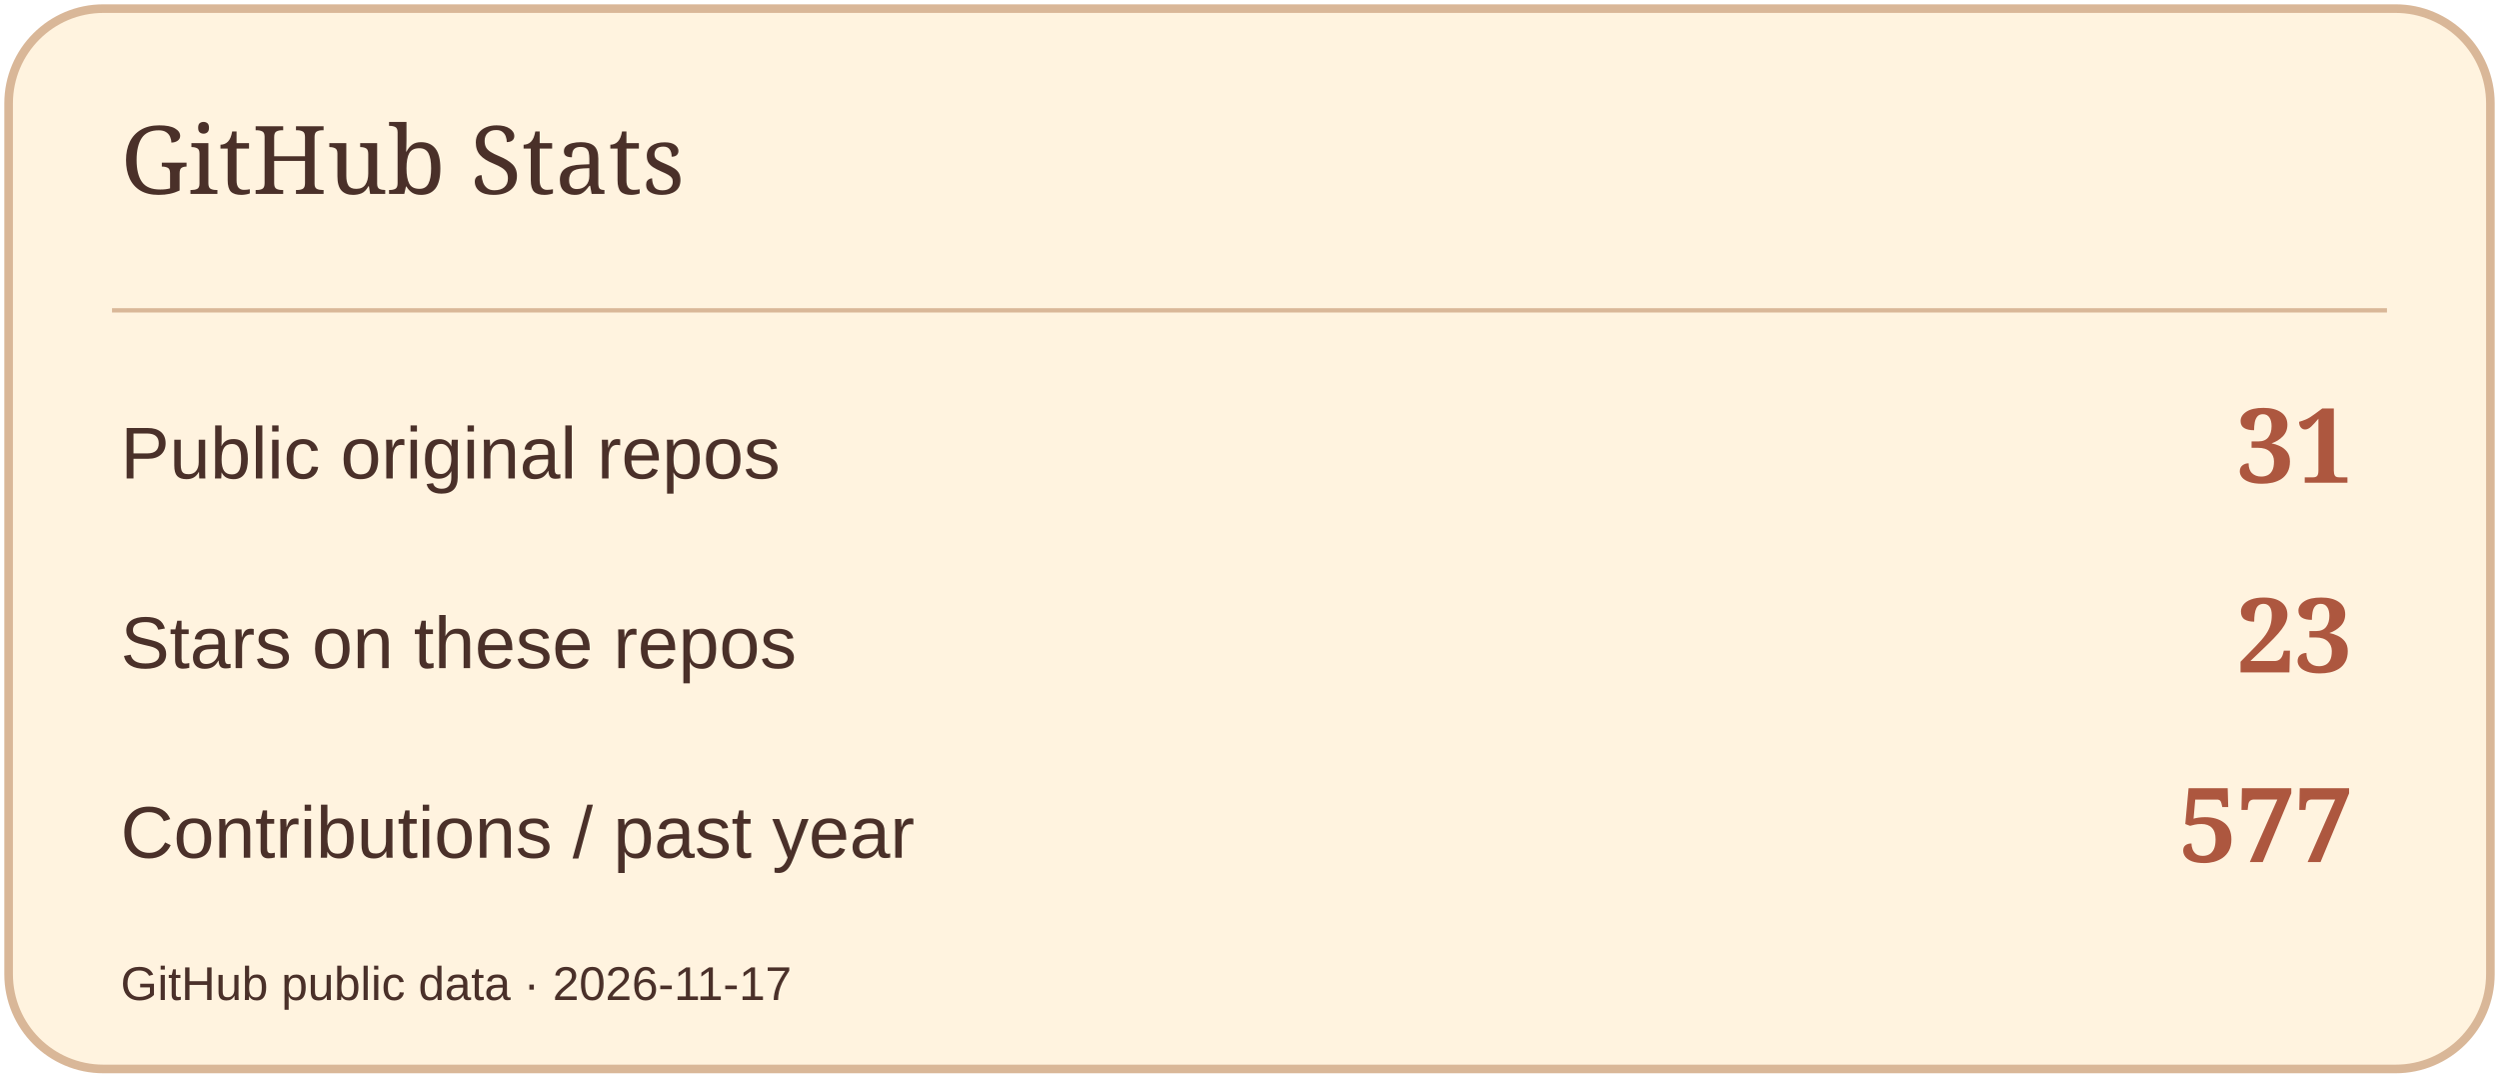
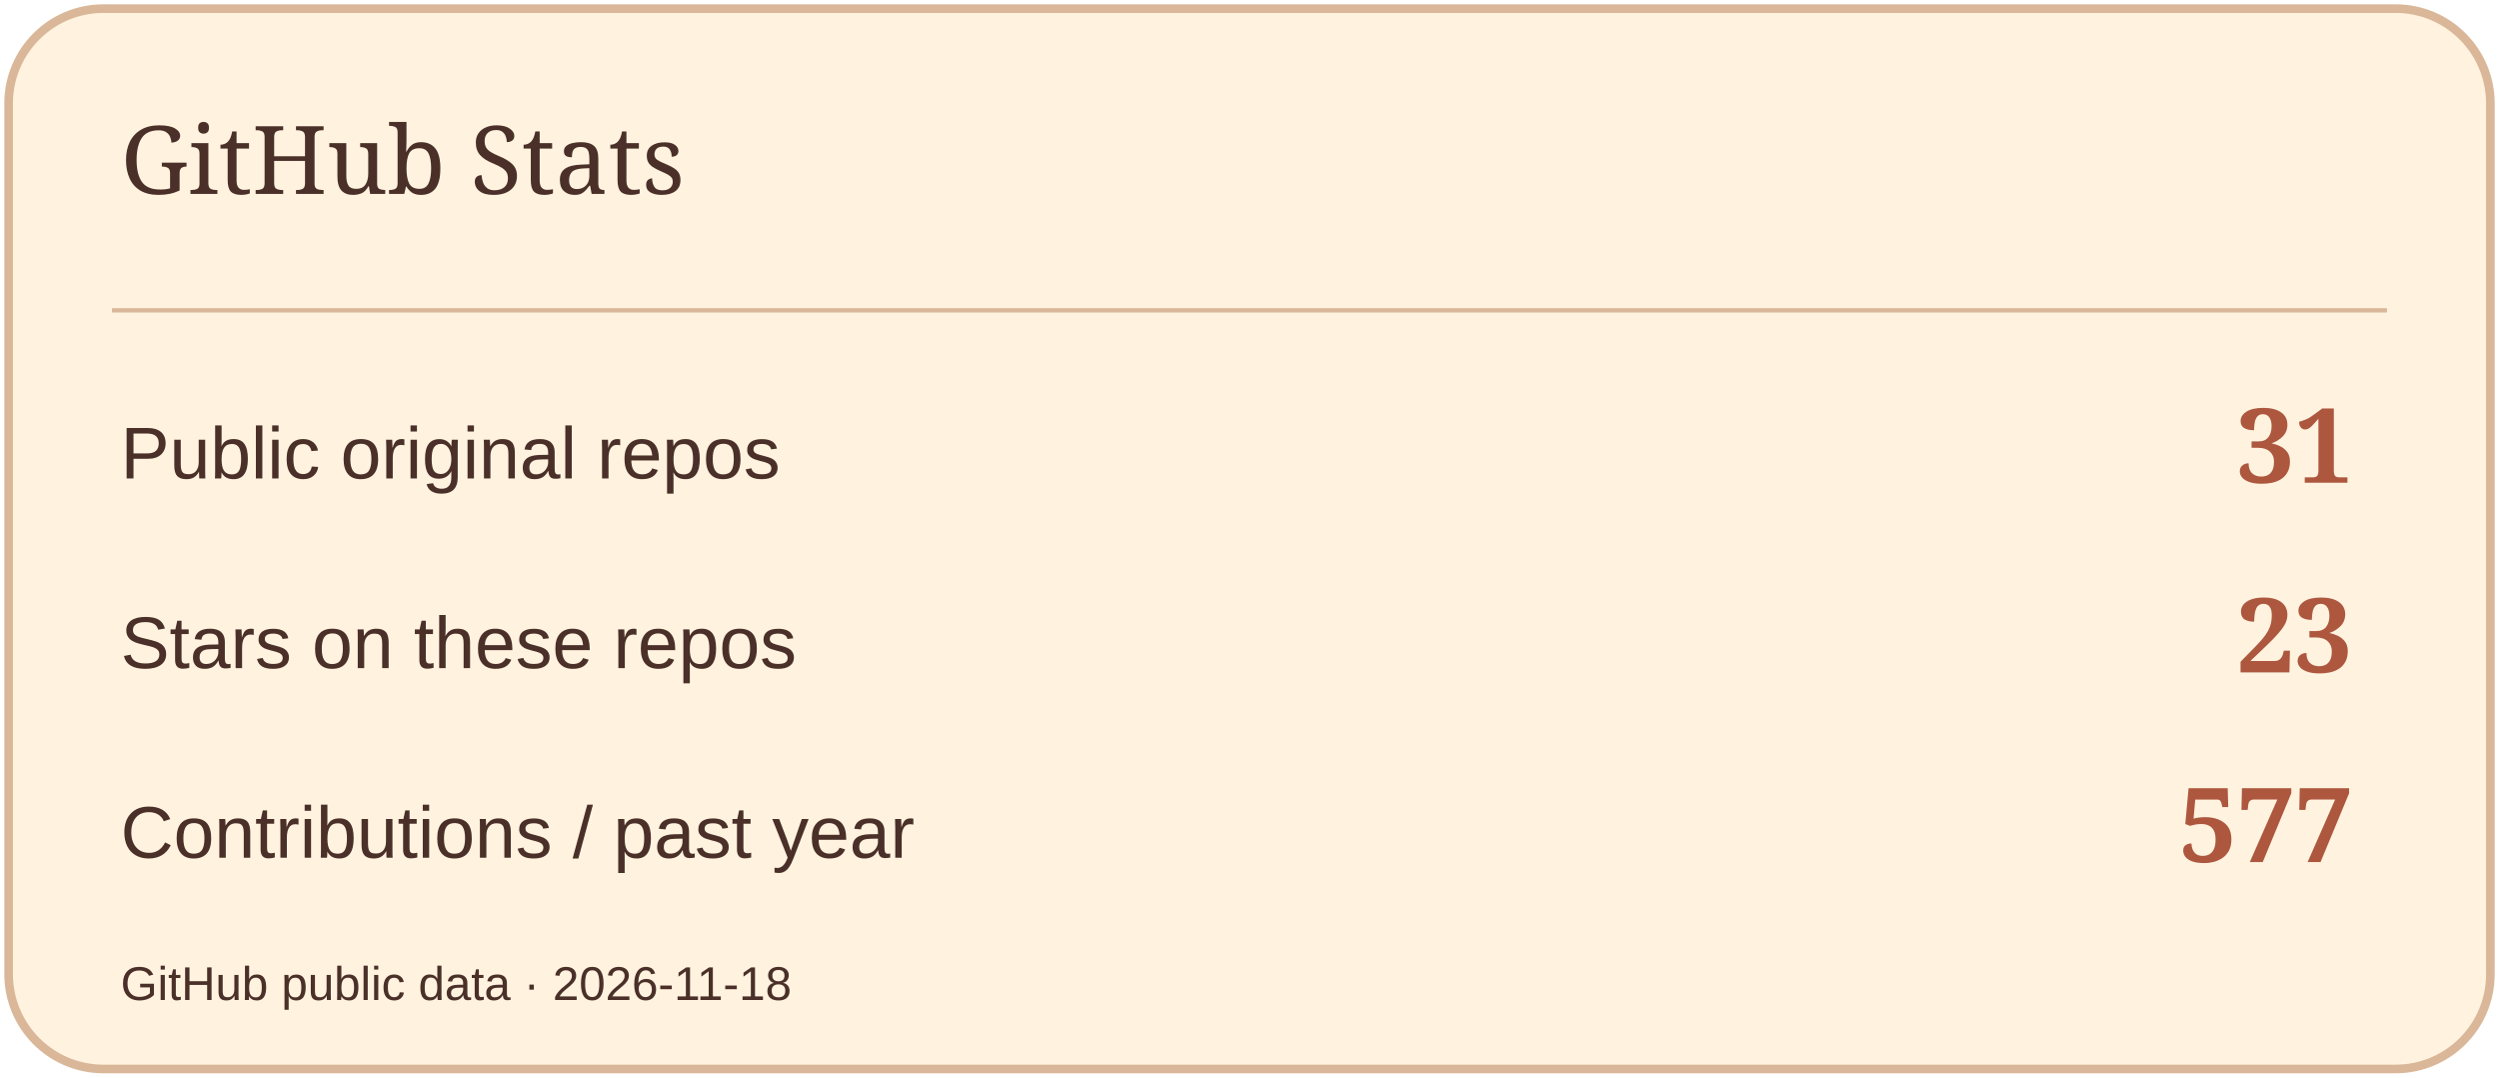
<svg xmlns="http://www.w3.org/2000/svg" width="580" height="250" viewBox="0 0 580 250" role="img" aria-label="GitHub Stats">
  <rect x="2" y="2" width="576" height="246" rx="22" fill="#FFF3DF" stroke="#D9B798" stroke-width="2" />
  <path d="M26 72H554" stroke="#D9B798" />
  <text x="28" y="45" font-size="22" fill="#4A3029" font-family="Georgia,serif">GitHub Stats</text>
  <text x="28" y="111" font-size="17" fill="#4A3029" font-family="Arial,sans-serif">Public original repos</text>
  <text x="546" y="112" font-size="24" fill="#AD573F" font-family="Georgia,serif" text-anchor="end" font-weight="700">31</text>
  <text x="28" y="155" font-size="17" fill="#4A3029" font-family="Arial,sans-serif">Stars on these repos</text>
  <text x="546" y="156" font-size="24" fill="#AD573F" font-family="Georgia,serif" text-anchor="end" font-weight="700">23</text>
  <text x="28" y="199" font-size="17" fill="#4A3029" font-family="Arial,sans-serif">Contributions / past year</text>
  <text x="546" y="200" font-size="24" fill="#AD573F" font-family="Georgia,serif" text-anchor="end" font-weight="700">577</text>
-   <text x="28" y="232" font-size="11" fill="#4A3029" font-family="Arial,sans-serif">GitHub public data · 2026-11-17</text>
+   <text x="28" y="232" font-size="11" fill="#4A3029" font-family="Arial,sans-serif">GitHub public data · 2026-11-18</text>
</svg>
